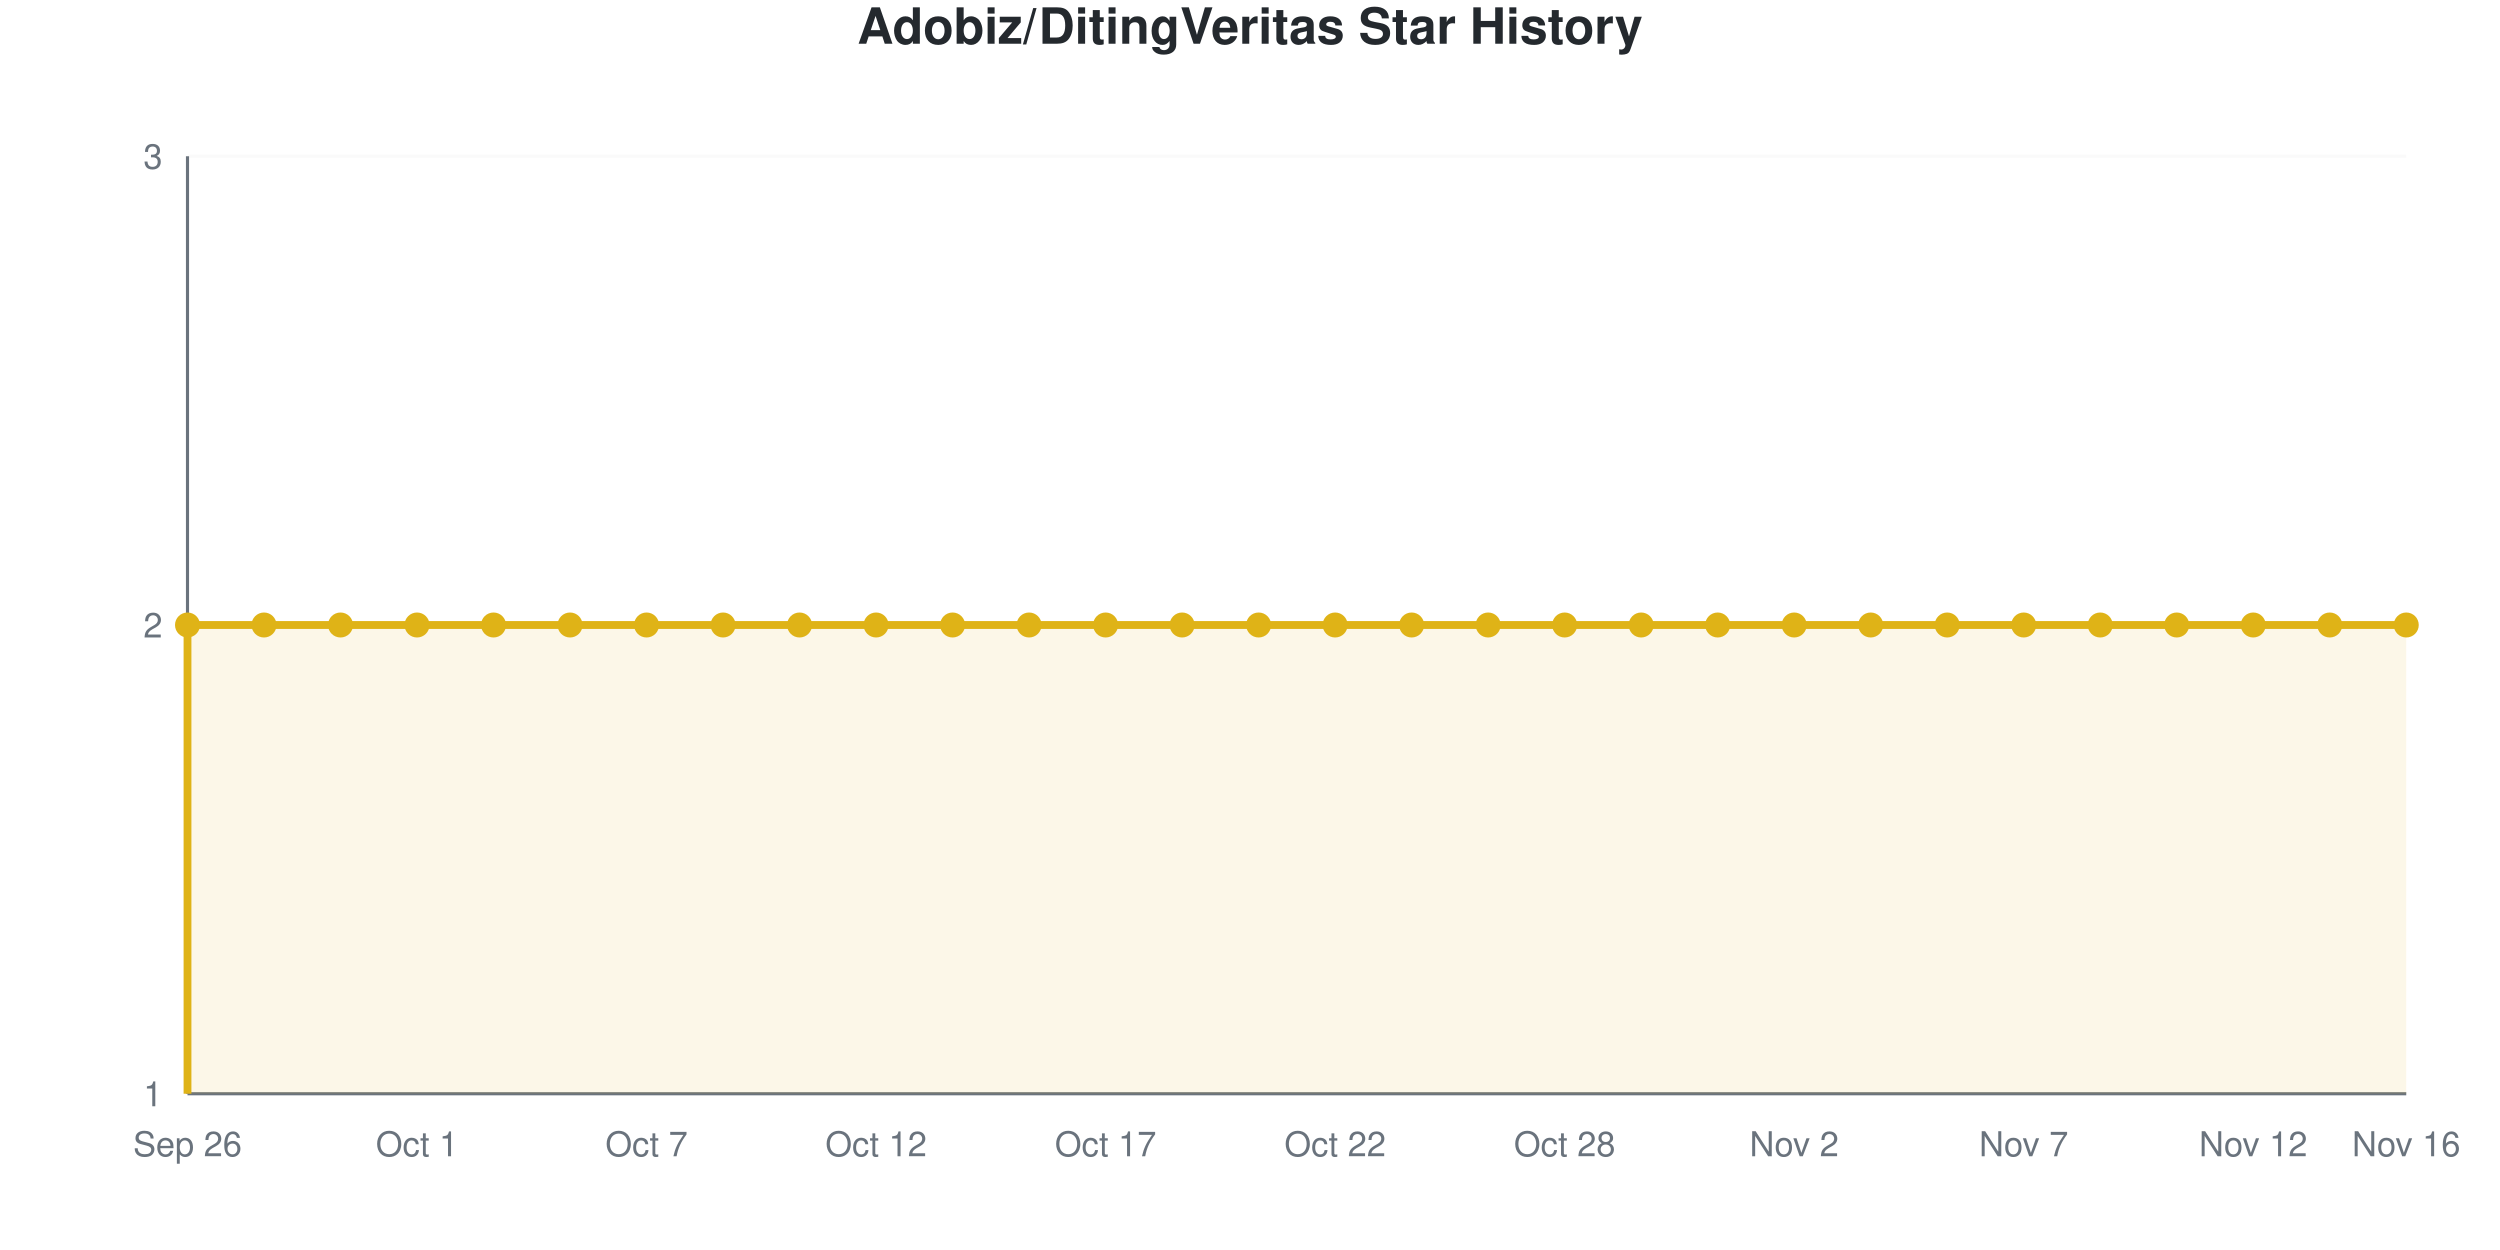
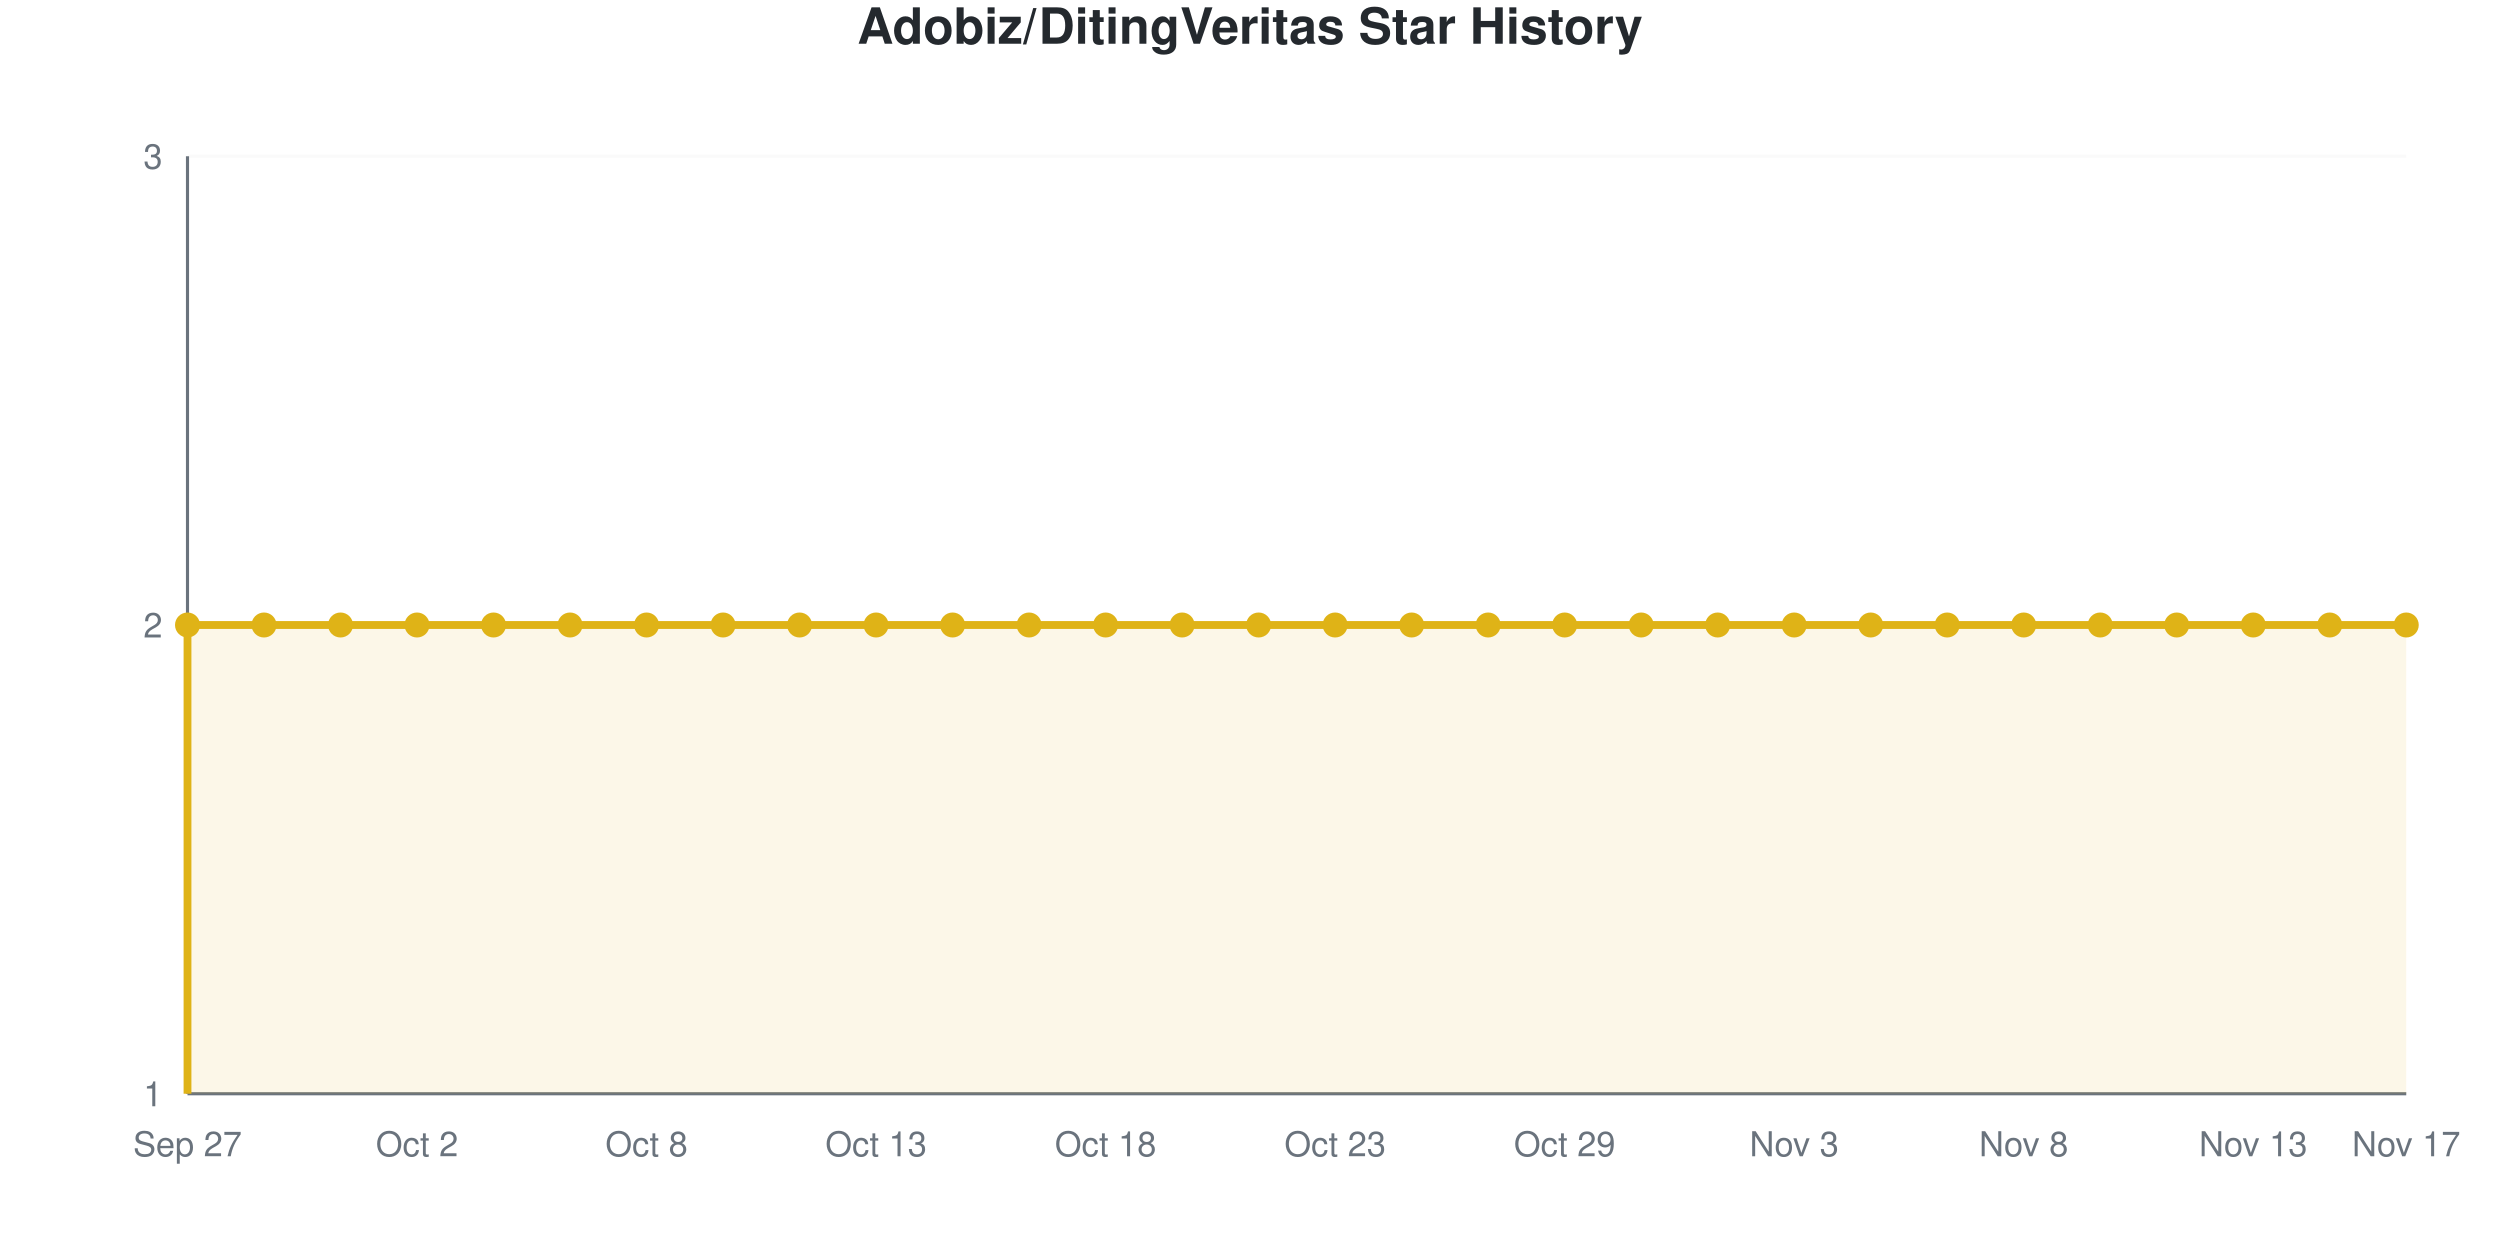
<svg xmlns="http://www.w3.org/2000/svg" viewBox="0 0 800 400" width="800" height="400" role="img">
  <style>
    @media (prefers-reduced-motion: no-preference) {
      @keyframes drawLine {
        to { stroke-dashoffset: 0; }
      }
      @keyframes fadeInPoint {
        0% { opacity: 0; }
        100% { opacity: 1; }
      }
      .data-line-0 {
        stroke-dasharray: 1290;
        stroke-dashoffset: 1290;
        animation: drawLine 2s ease-out forwards;
      }
      .data-point {
        opacity: 0;
        animation: fadeInPoint 0.5s ease-out forwards;
      }
    }
    .chart-bg { fill: #fff; }
    .chart-text { fill: #24292e; }
    .chart-muted { fill: #6a737d; }
    .chart-grid { stroke: #eee; }
    .chart-axis { stroke: #6a737d; }
    @media (prefers-color-scheme: dark) {
      .chart-bg { fill: #0d1117; }
      .chart-text { fill: #e6edf3; }
      .chart-muted { fill: #8b949e; }
      .chart-grid { stroke: #21262d; }
      .chart-axis { stroke: #8b949e; }
    }
  </style>
  <rect width="800" height="400" class="chart-bg" />
  <text x="400" y="14" text-anchor="middle" class="chart-text" font-size="16" font-weight="bold" font-family="-apple-system, BlinkMacSystemFont, 'Segoe UI', Helvetica, Arial, sans-serif">Adobiz/DitingVeritas Star History</text>
  <g class="grid">
    <line x1="60" y1="350" x2="770" y2="350" class="chart-grid" stroke-opacity="0.3" />
    <text x="52" y="354" text-anchor="end" class="chart-muted" font-size="11" font-family="-apple-system, BlinkMacSystemFont, 'Segoe UI', Helvetica, Arial, sans-serif">1</text>
    <line x1="60" y1="200" x2="770" y2="200" class="chart-grid" stroke-opacity="0.3" />
    <text x="52" y="204" text-anchor="end" class="chart-muted" font-size="11" font-family="-apple-system, BlinkMacSystemFont, 'Segoe UI', Helvetica, Arial, sans-serif">2</text>
    <line x1="60" y1="50" x2="770" y2="50" class="chart-grid" stroke-opacity="0.3" />
    <text x="52" y="54" text-anchor="end" class="chart-muted" font-size="11" font-family="-apple-system, BlinkMacSystemFont, 'Segoe UI', Helvetica, Arial, sans-serif">3</text>
  </g>
  <g class="milestones">
    
  </g>
  <g class="x-axis">
-     <text x="60" y="370" text-anchor="middle" class="chart-muted" font-size="11" font-family="-apple-system, BlinkMacSystemFont, 'Segoe UI', Helvetica, Arial, sans-serif">Sep 26</text>
-     <text x="133.448" y="370" text-anchor="middle" class="chart-muted" font-size="11" font-family="-apple-system, BlinkMacSystemFont, 'Segoe UI', Helvetica, Arial, sans-serif">Oct 1</text>
-     <text x="206.897" y="370" text-anchor="middle" class="chart-muted" font-size="11" font-family="-apple-system, BlinkMacSystemFont, 'Segoe UI', Helvetica, Arial, sans-serif">Oct 7</text>
-     <text x="280.345" y="370" text-anchor="middle" class="chart-muted" font-size="11" font-family="-apple-system, BlinkMacSystemFont, 'Segoe UI', Helvetica, Arial, sans-serif">Oct 12</text>
-     <text x="353.793" y="370" text-anchor="middle" class="chart-muted" font-size="11" font-family="-apple-system, BlinkMacSystemFont, 'Segoe UI', Helvetica, Arial, sans-serif">Oct 17</text>
-     <text x="427.241" y="370" text-anchor="middle" class="chart-muted" font-size="11" font-family="-apple-system, BlinkMacSystemFont, 'Segoe UI', Helvetica, Arial, sans-serif">Oct 22</text>
-     <text x="500.69" y="370" text-anchor="middle" class="chart-muted" font-size="11" font-family="-apple-system, BlinkMacSystemFont, 'Segoe UI', Helvetica, Arial, sans-serif">Oct 28</text>
-     <text x="574.138" y="370" text-anchor="middle" class="chart-muted" font-size="11" font-family="-apple-system, BlinkMacSystemFont, 'Segoe UI', Helvetica, Arial, sans-serif">Nov 2</text>
-     <text x="647.586" y="370" text-anchor="middle" class="chart-muted" font-size="11" font-family="-apple-system, BlinkMacSystemFont, 'Segoe UI', Helvetica, Arial, sans-serif">Nov 7</text>
-     <text x="721.034" y="370" text-anchor="middle" class="chart-muted" font-size="11" font-family="-apple-system, BlinkMacSystemFont, 'Segoe UI', Helvetica, Arial, sans-serif">Nov 12</text>
-     <text x="770" y="370" text-anchor="middle" class="chart-muted" font-size="11" font-family="-apple-system, BlinkMacSystemFont, 'Segoe UI', Helvetica, Arial, sans-serif">Nov 16</text>
+     <text x="60" y="370" text-anchor="middle" class="chart-muted" font-size="11" font-family="-apple-system, BlinkMacSystemFont, 'Segoe UI', Helvetica, Arial, sans-serif">Sep 27</text>
+     <text x="133.448" y="370" text-anchor="middle" class="chart-muted" font-size="11" font-family="-apple-system, BlinkMacSystemFont, 'Segoe UI', Helvetica, Arial, sans-serif">Oct 2</text>
+     <text x="206.897" y="370" text-anchor="middle" class="chart-muted" font-size="11" font-family="-apple-system, BlinkMacSystemFont, 'Segoe UI', Helvetica, Arial, sans-serif">Oct 8</text>
+     <text x="280.345" y="370" text-anchor="middle" class="chart-muted" font-size="11" font-family="-apple-system, BlinkMacSystemFont, 'Segoe UI', Helvetica, Arial, sans-serif">Oct 13</text>
+     <text x="353.793" y="370" text-anchor="middle" class="chart-muted" font-size="11" font-family="-apple-system, BlinkMacSystemFont, 'Segoe UI', Helvetica, Arial, sans-serif">Oct 18</text>
+     <text x="427.241" y="370" text-anchor="middle" class="chart-muted" font-size="11" font-family="-apple-system, BlinkMacSystemFont, 'Segoe UI', Helvetica, Arial, sans-serif">Oct 23</text>
+     <text x="500.69" y="370" text-anchor="middle" class="chart-muted" font-size="11" font-family="-apple-system, BlinkMacSystemFont, 'Segoe UI', Helvetica, Arial, sans-serif">Oct 29</text>
+     <text x="574.138" y="370" text-anchor="middle" class="chart-muted" font-size="11" font-family="-apple-system, BlinkMacSystemFont, 'Segoe UI', Helvetica, Arial, sans-serif">Nov 3</text>
+     <text x="647.586" y="370" text-anchor="middle" class="chart-muted" font-size="11" font-family="-apple-system, BlinkMacSystemFont, 'Segoe UI', Helvetica, Arial, sans-serif">Nov 8</text>
+     <text x="721.034" y="370" text-anchor="middle" class="chart-muted" font-size="11" font-family="-apple-system, BlinkMacSystemFont, 'Segoe UI', Helvetica, Arial, sans-serif">Nov 13</text>
+     <text x="770" y="370" text-anchor="middle" class="chart-muted" font-size="11" font-family="-apple-system, BlinkMacSystemFont, 'Segoe UI', Helvetica, Arial, sans-serif">Nov 17</text>
  </g>
  <line x1="60" y1="50" x2="60" y2="350" class="chart-axis" stroke-width="1" />
  <line x1="60" y1="350" x2="770" y2="350" class="chart-axis" stroke-width="1" />
  <path d="M60,350 L60,200 C68.161,200 76.322,200 84.483,200 C92.644,200 100.805,200 108.966,200 C117.126,200 125.287,200 133.448,200 C141.609,200 149.77,200 157.931,200 C166.092,200 174.253,200 182.414,200 C190.575,200 198.736,200 206.897,200 C215.057,200 223.218,200 231.379,200 C239.54,200 247.701,200 255.862,200 C264.023,200 272.184,200 280.345,200 C288.506,200 296.667,200 304.828,200 C312.989,200 321.149,200 329.31,200 C337.471,200 345.632,200 353.793,200 C361.954,200 370.115,200 378.276,200 C386.437,200 394.598,200 402.759,200 C410.92,200 419.08,200 427.241,200 C435.402,200 443.563,200 451.724,200 C459.885,200 468.046,200 476.207,200 C484.368,200 492.529,200 500.69,200 C508.851,200 517.011,200 525.172,200 C533.333,200 541.494,200 549.655,200 C557.816,200 565.977,200 574.138,200 C582.299,200 590.46,200 598.621,200 C606.782,200 614.943,200 623.103,200 C631.264,200 639.425,200 647.586,200 C655.747,200 663.908,200 672.069,200 C680.23,200 688.391,200 696.552,200 C704.713,200 712.874,200 721.034,200 C729.195,200 737.356,200 745.517,200 C753.678,200 761.839,200 770,200 L770,350 L60,350 Z" fill="#dfb317" fill-opacity="0.1" />
  <path d="M60,350 L60,200 C68.161,200 76.322,200 84.483,200 C92.644,200 100.805,200 108.966,200 C117.126,200 125.287,200 133.448,200 C141.609,200 149.77,200 157.931,200 C166.092,200 174.253,200 182.414,200 C190.575,200 198.736,200 206.897,200 C215.057,200 223.218,200 231.379,200 C239.54,200 247.701,200 255.862,200 C264.023,200 272.184,200 280.345,200 C288.506,200 296.667,200 304.828,200 C312.989,200 321.149,200 329.31,200 C337.471,200 345.632,200 353.793,200 C361.954,200 370.115,200 378.276,200 C386.437,200 394.598,200 402.759,200 C410.92,200 419.08,200 427.241,200 C435.402,200 443.563,200 451.724,200 C459.885,200 468.046,200 476.207,200 C484.368,200 492.529,200 500.69,200 C508.851,200 517.011,200 525.172,200 C533.333,200 541.494,200 549.655,200 C557.816,200 565.977,200 574.138,200 C582.299,200 590.46,200 598.621,200 C606.782,200 614.943,200 623.103,200 C631.264,200 639.425,200 647.586,200 C655.747,200 663.908,200 672.069,200 C680.23,200 688.391,200 696.552,200 C704.713,200 712.874,200 721.034,200 C729.195,200 737.356,200 745.517,200 C753.678,200 761.839,200 770,200" fill="none" stroke="#dfb317" stroke-width="2.5" class="data-line-0" />
  <g class="points">
    <circle cx="60" cy="200" r="4" fill="#dfb317" class="data-point" style="animation-delay: 1.50s" />
    <circle cx="84.483" cy="200" r="4" fill="#dfb317" class="data-point" style="animation-delay: 1.55s" />
    <circle cx="108.966" cy="200" r="4" fill="#dfb317" class="data-point" style="animation-delay: 1.60s" />
    <circle cx="133.448" cy="200" r="4" fill="#dfb317" class="data-point" style="animation-delay: 1.65s" />
    <circle cx="157.931" cy="200" r="4" fill="#dfb317" class="data-point" style="animation-delay: 1.70s" />
    <circle cx="182.414" cy="200" r="4" fill="#dfb317" class="data-point" style="animation-delay: 1.75s" />
    <circle cx="206.897" cy="200" r="4" fill="#dfb317" class="data-point" style="animation-delay: 1.80s" />
    <circle cx="231.379" cy="200" r="4" fill="#dfb317" class="data-point" style="animation-delay: 1.85s" />
    <circle cx="255.862" cy="200" r="4" fill="#dfb317" class="data-point" style="animation-delay: 1.90s" />
    <circle cx="280.345" cy="200" r="4" fill="#dfb317" class="data-point" style="animation-delay: 1.95s" />
    <circle cx="304.828" cy="200" r="4" fill="#dfb317" class="data-point" style="animation-delay: 2.00s" />
    <circle cx="329.31" cy="200" r="4" fill="#dfb317" class="data-point" style="animation-delay: 2.05s" />
    <circle cx="353.793" cy="200" r="4" fill="#dfb317" class="data-point" style="animation-delay: 2.10s" />
    <circle cx="378.276" cy="200" r="4" fill="#dfb317" class="data-point" style="animation-delay: 2.15s" />
    <circle cx="402.759" cy="200" r="4" fill="#dfb317" class="data-point" style="animation-delay: 2.20s" />
    <circle cx="427.241" cy="200" r="4" fill="#dfb317" class="data-point" style="animation-delay: 2.25s" />
    <circle cx="451.724" cy="200" r="4" fill="#dfb317" class="data-point" style="animation-delay: 2.30s" />
    <circle cx="476.207" cy="200" r="4" fill="#dfb317" class="data-point" style="animation-delay: 2.35s" />
    <circle cx="500.69" cy="200" r="4" fill="#dfb317" class="data-point" style="animation-delay: 2.40s" />
    <circle cx="525.172" cy="200" r="4" fill="#dfb317" class="data-point" style="animation-delay: 2.45s" />
    <circle cx="549.655" cy="200" r="4" fill="#dfb317" class="data-point" style="animation-delay: 2.50s" />
    <circle cx="574.138" cy="200" r="4" fill="#dfb317" class="data-point" style="animation-delay: 2.55s" />
    <circle cx="598.621" cy="200" r="4" fill="#dfb317" class="data-point" style="animation-delay: 2.60s" />
    <circle cx="623.103" cy="200" r="4" fill="#dfb317" class="data-point" style="animation-delay: 2.65s" />
    <circle cx="647.586" cy="200" r="4" fill="#dfb317" class="data-point" style="animation-delay: 2.70s" />
    <circle cx="672.069" cy="200" r="4" fill="#dfb317" class="data-point" style="animation-delay: 2.75s" />
    <circle cx="696.552" cy="200" r="4" fill="#dfb317" class="data-point" style="animation-delay: 2.80s" />
    <circle cx="721.034" cy="200" r="4" fill="#dfb317" class="data-point" style="animation-delay: 2.85s" />
    <circle cx="745.517" cy="200" r="4" fill="#dfb317" class="data-point" style="animation-delay: 2.90s" />
    <circle cx="770" cy="200" r="4" fill="#dfb317" class="data-point" style="animation-delay: 2.95s" />
  </g>
</svg>
